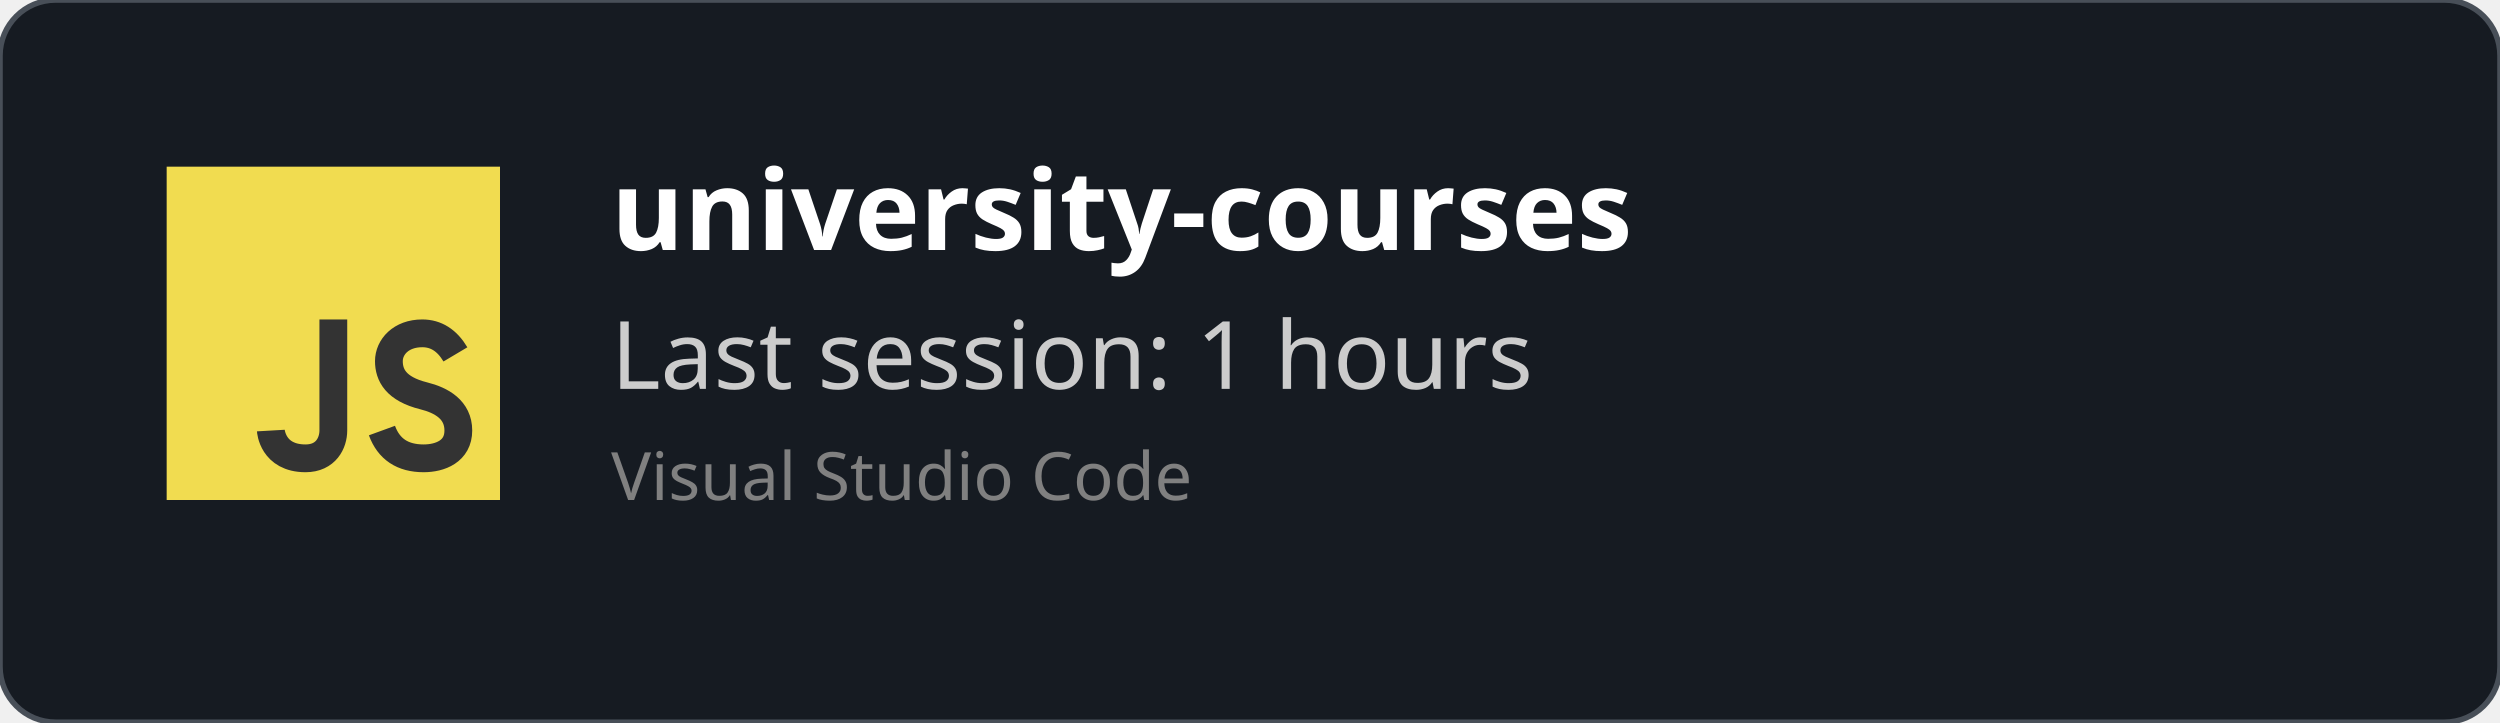
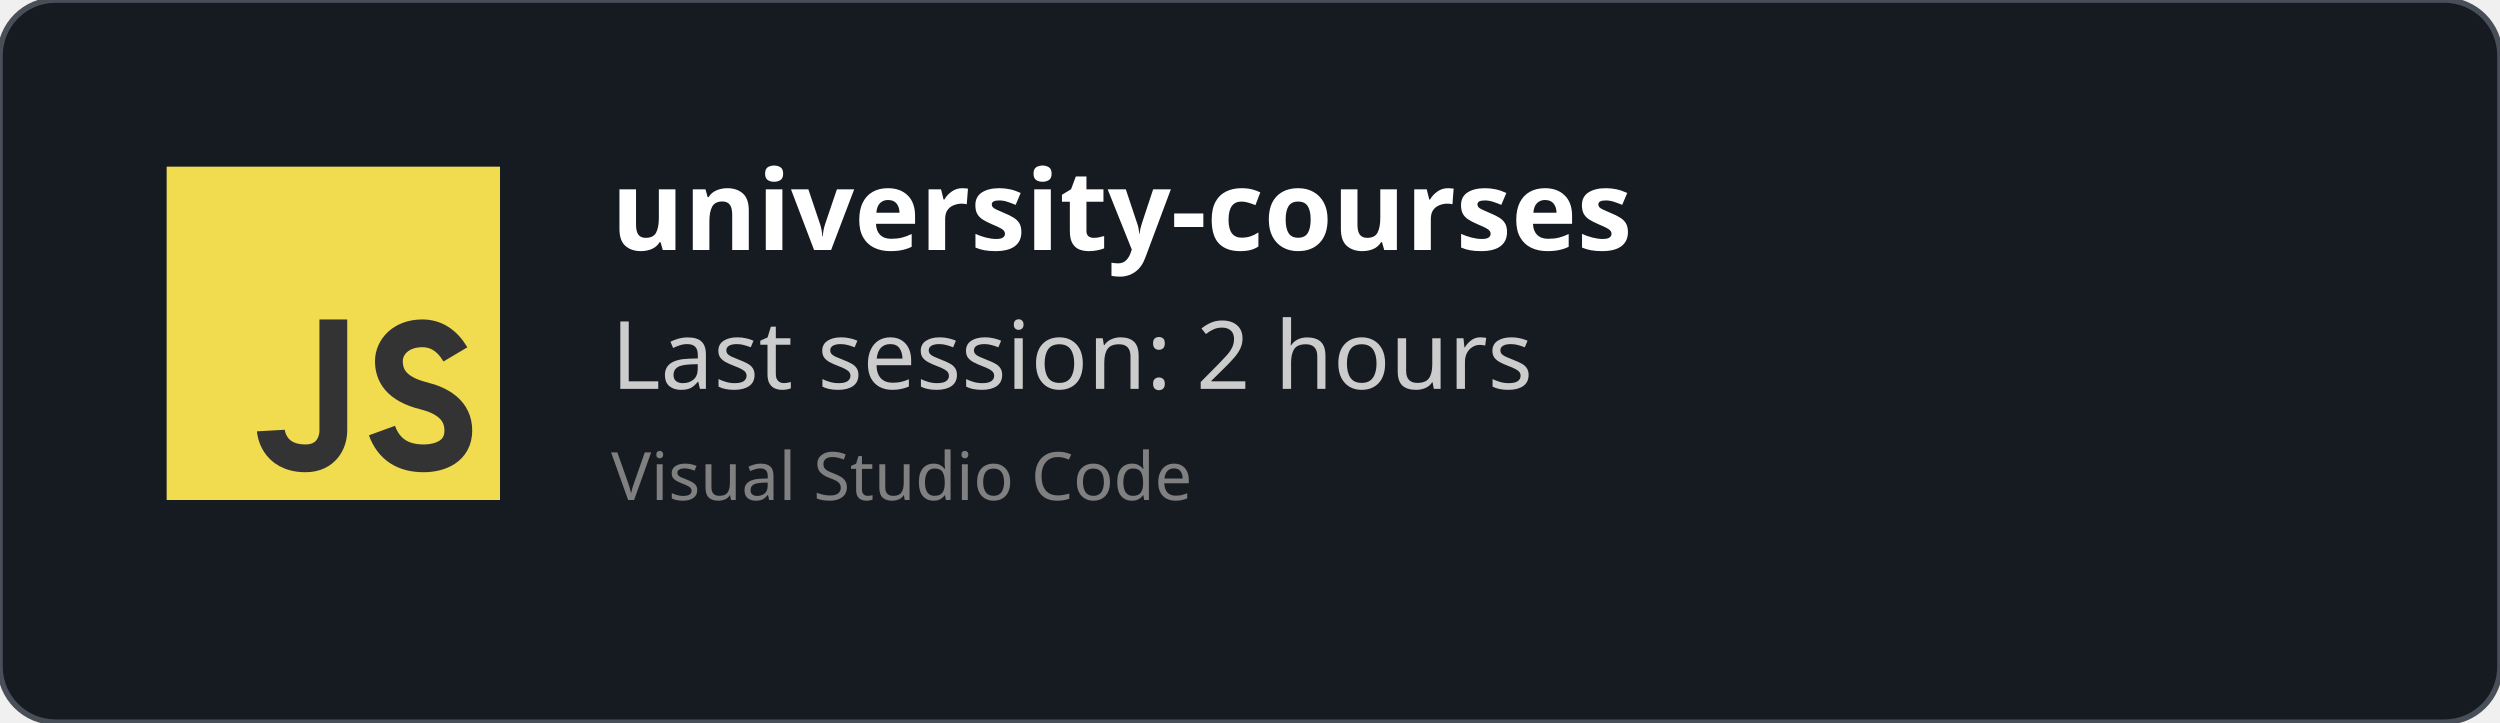
<svg xmlns="http://www.w3.org/2000/svg" width="450" height="130" viewBox="0 0 450 130" fill="none" role="img">
  <style>
    *{
        font-family: 'Segoe UI', Ubuntu, monospace
    }
    </style>
  <defs>
    <clipPath id="horizontalClip" x="20" y="20" width="500" height="200">
      <rect x="90" y="20" width="300" height="50" />
    </clipPath>
  </defs>
  <rect width="450" height="130" fill="rgba(22,27,34)" stroke="#484f58" stroke-width="1" fill-opacity="1" stroke-opacity="1" x="0" y="0" rx="10px" ry="10px">
    </rect>
  <svg width="60px" height="60px" x="30" y="30" viewBox="0 0 24 24" id="js">
    <g fill="none" fill-rule="evenodd">
      <rect width="24" height="24" fill="#F1DC50" />
      <path stroke="#333" stroke-width="2" d="M12,11 C12,15.749 12,18.416 12,19 C12,19.876 11.477,21 10,21 C7.615,21 7.5,19 7.5,19 M20.79,13.516 C20.19,12.505 19.394,12 18.404,12 C16.856,12 16,13 16,14 C16,15 16.5,16 18.508,16.5 C19.786,16.818 21,17.5 21,19 C21,20.5 19.685,21 18.5,21 C16.986,21 15.986,20.333 15.5,19" />
    </g>
  </svg>
  <text x="110" y="45" font-size="20" clip-path="url(#horizontalClip)" font-weight="bold" font-family="Ubuntu" fill="white">
    university-courses
    </text>
  <text x="110" y="70" font-size="17px" font-family="Ubuntu" fill="#ccc">
-     Last session: 1 hours
+     Last session: 2 hours
    </text>
  <text x="110" y="90" font-size="12px" font-family="Ubuntu" fill="grey">
    Visual Studio Code
    </text>
</svg>
